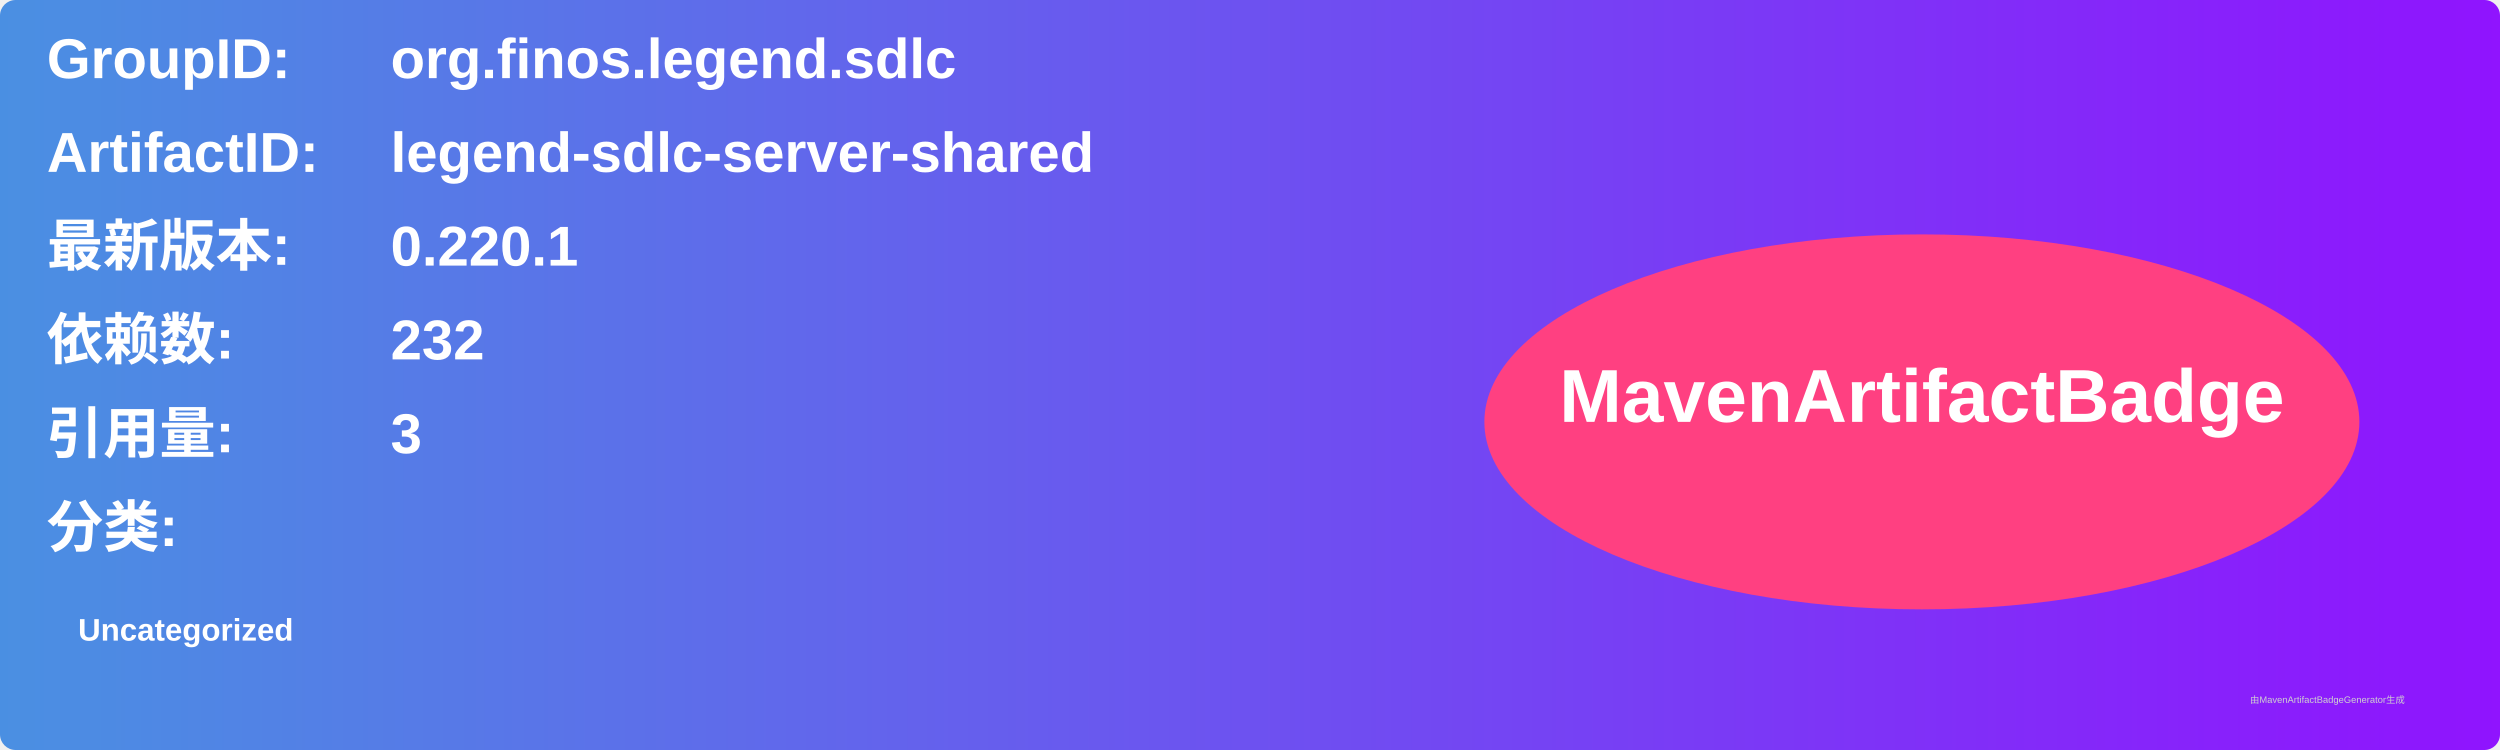
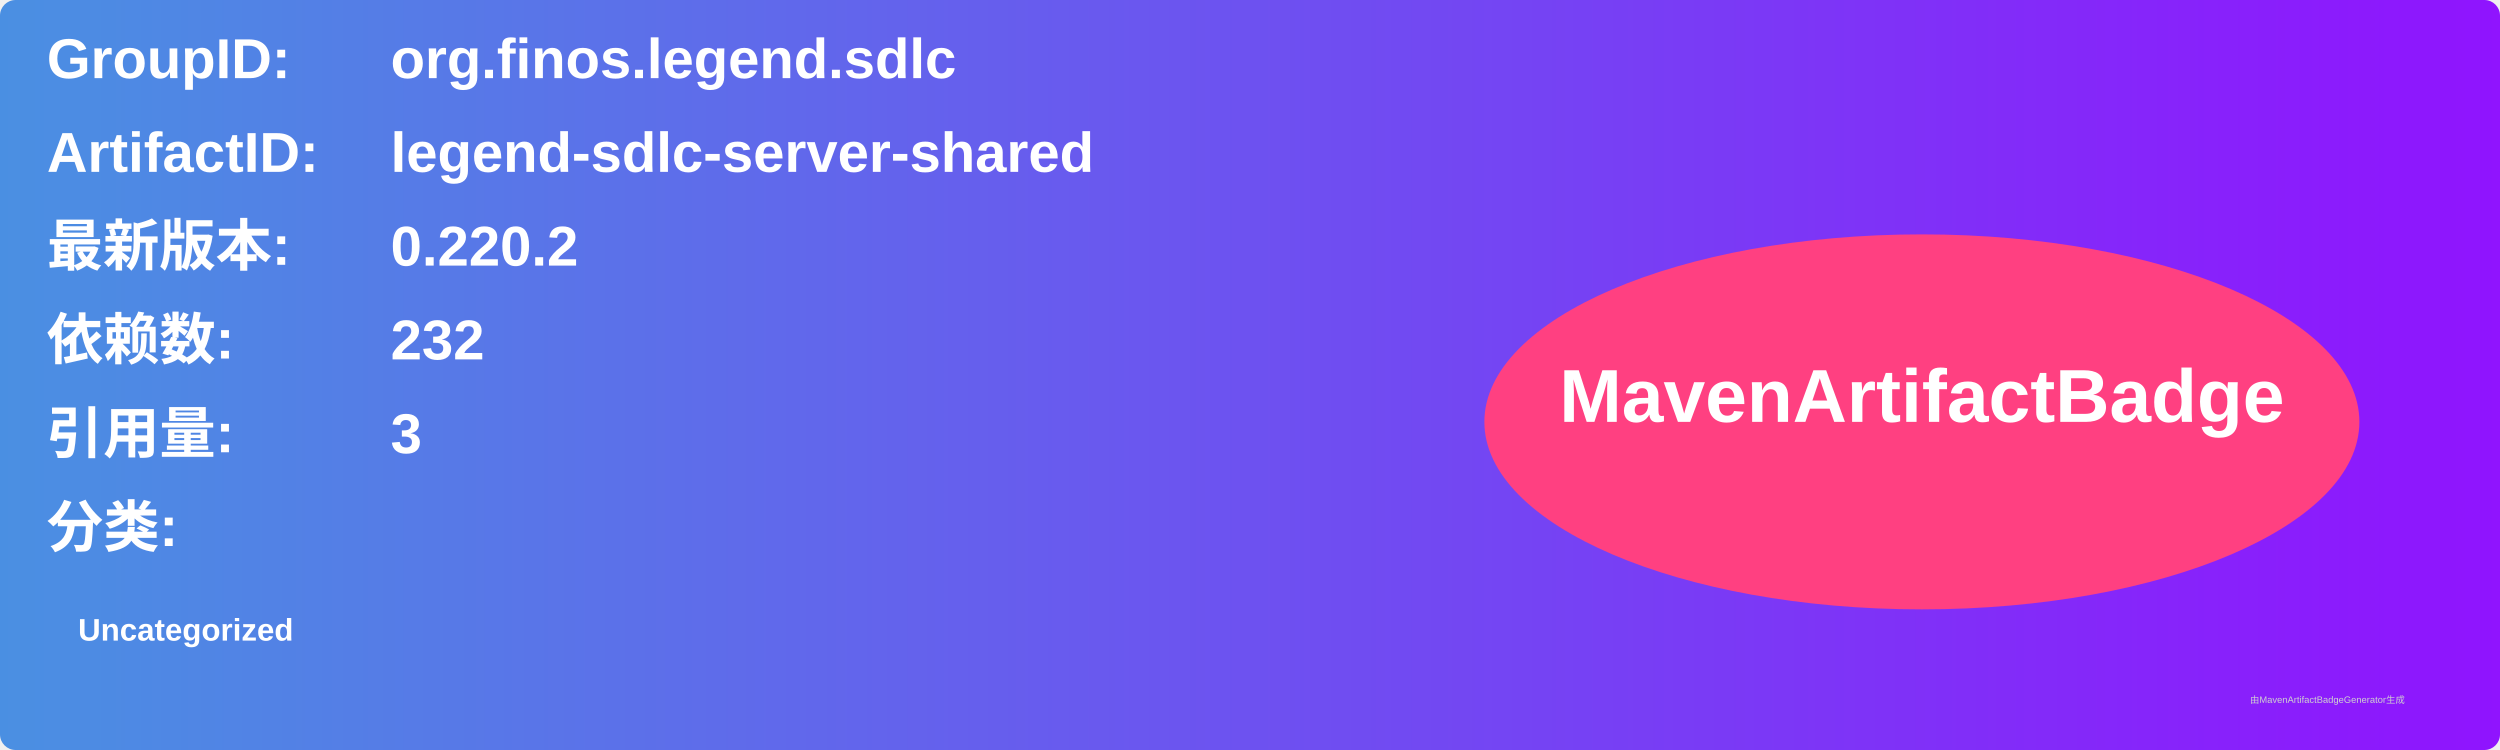
<svg xmlns="http://www.w3.org/2000/svg" width="800" height="240" viewBox="0 0 800 240">
  <linearGradient id="grad" x1="0%" y1="0%" x2="100%" y2="0%">
    <stop offset="0%" stop-color="#4a90e2" />
    <stop offset="100%" stop-color="#9013fe" />
  </linearGradient>
  <rect width="100%" height="100%" rx="5" ry="5" fill="url(#grad)" />
  <g transform="translate(15, 15)">
    <text x="0" y="10" font-family="Arial" font-size="18" fill="white" font-weight="bold" width="260">GroupID:</text>
    <text x="110" y="10" font-family="Arial" font-size="18" fill="white" font-weight="bold" width="460">org.finos.legend.sdlc</text>
    <text x="0" y="40" font-family="Arial" font-size="18" fill="white" font-weight="bold" width="260">ArtifactID:</text>
    <text x="110" y="40" font-family="Arial" font-size="18" fill="white" font-weight="bold" width="460">legend-sdlc-server-shared</text>
    <text x="0" y="70" font-family="Arial" font-size="18" fill="white" font-weight="bold">最新版本:</text>
    <text x="110" y="70" font-family="Arial" font-size="18" fill="white" font-weight="bold">
-       <tspan font-weight="bold">0.220.1</tspan>
+       <tspan font-weight="bold">0.220.2</tspan>
    </text>
    <text x="0" y="100" font-family="Arial" font-size="18" fill="white" font-weight="bold">依赖数: </text>
    <text x="110" y="100" font-family="Arial" font-size="18" fill="white">
      <tspan font-weight="bold">232</tspan>
    </text>
    <text x="0" y="130" font-family="Arial" font-size="18" fill="white" font-weight="bold">引用量: </text>
    <text x="110" y="130" font-family="Arial" font-size="18" fill="white">
      <tspan font-weight="bold">3</tspan>
    </text>
    <text x="0" y="160" font-family="Arial" font-size="18" fill="white" font-weight="bold">分类:</text>
    <text x="10" y="190" font-family="Arial" font-size="10" fill="white">
      <tspan font-weight="bold">Uncategorized</tspan>
    </text>
    <ellipse cx="600" cy="120" rx="140" ry="60" fill="#ff4081" />
    <text x="600" y="120" text-anchor="middle" font-family="Arial" font-size="24" fill="white" font-weight="bold">MavenArtifactBadge</text>
  </g>
  <text x="720" y="225" font-family="Arial" font-size="3" fill="#d0d0d0">由MavenArtifactBadgeGenerator生成</text>
</svg>
